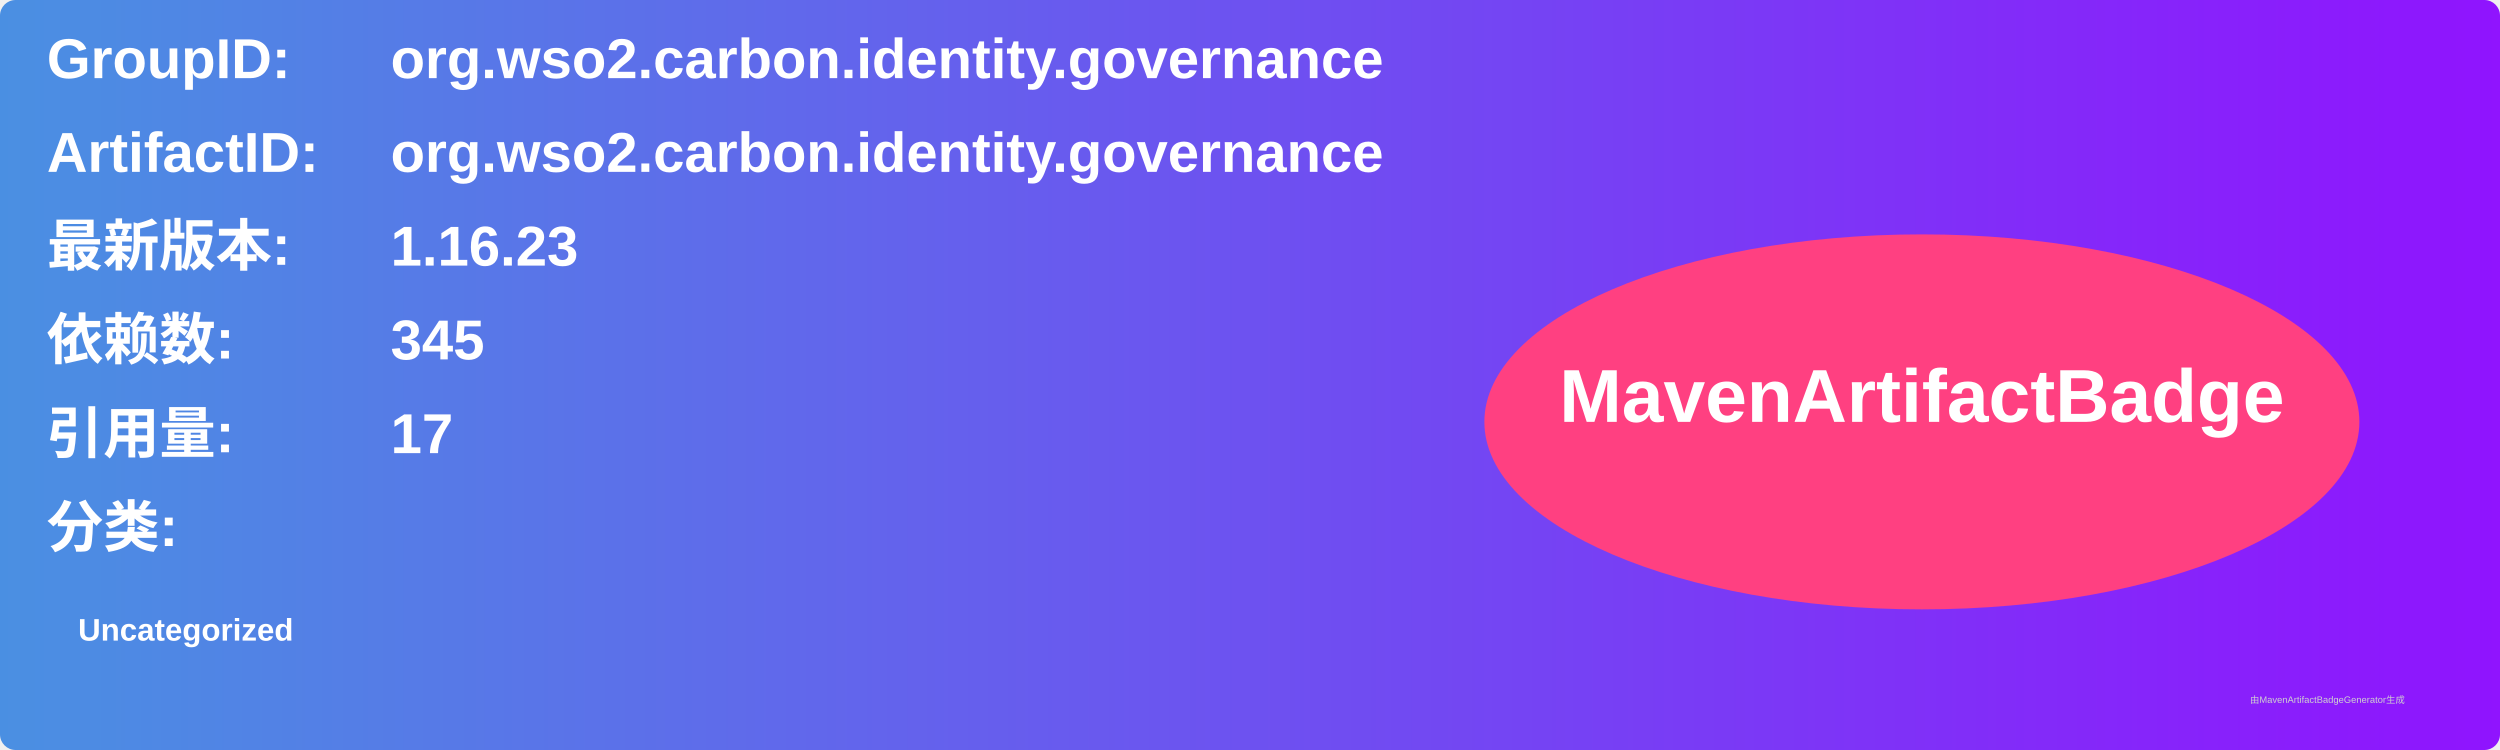
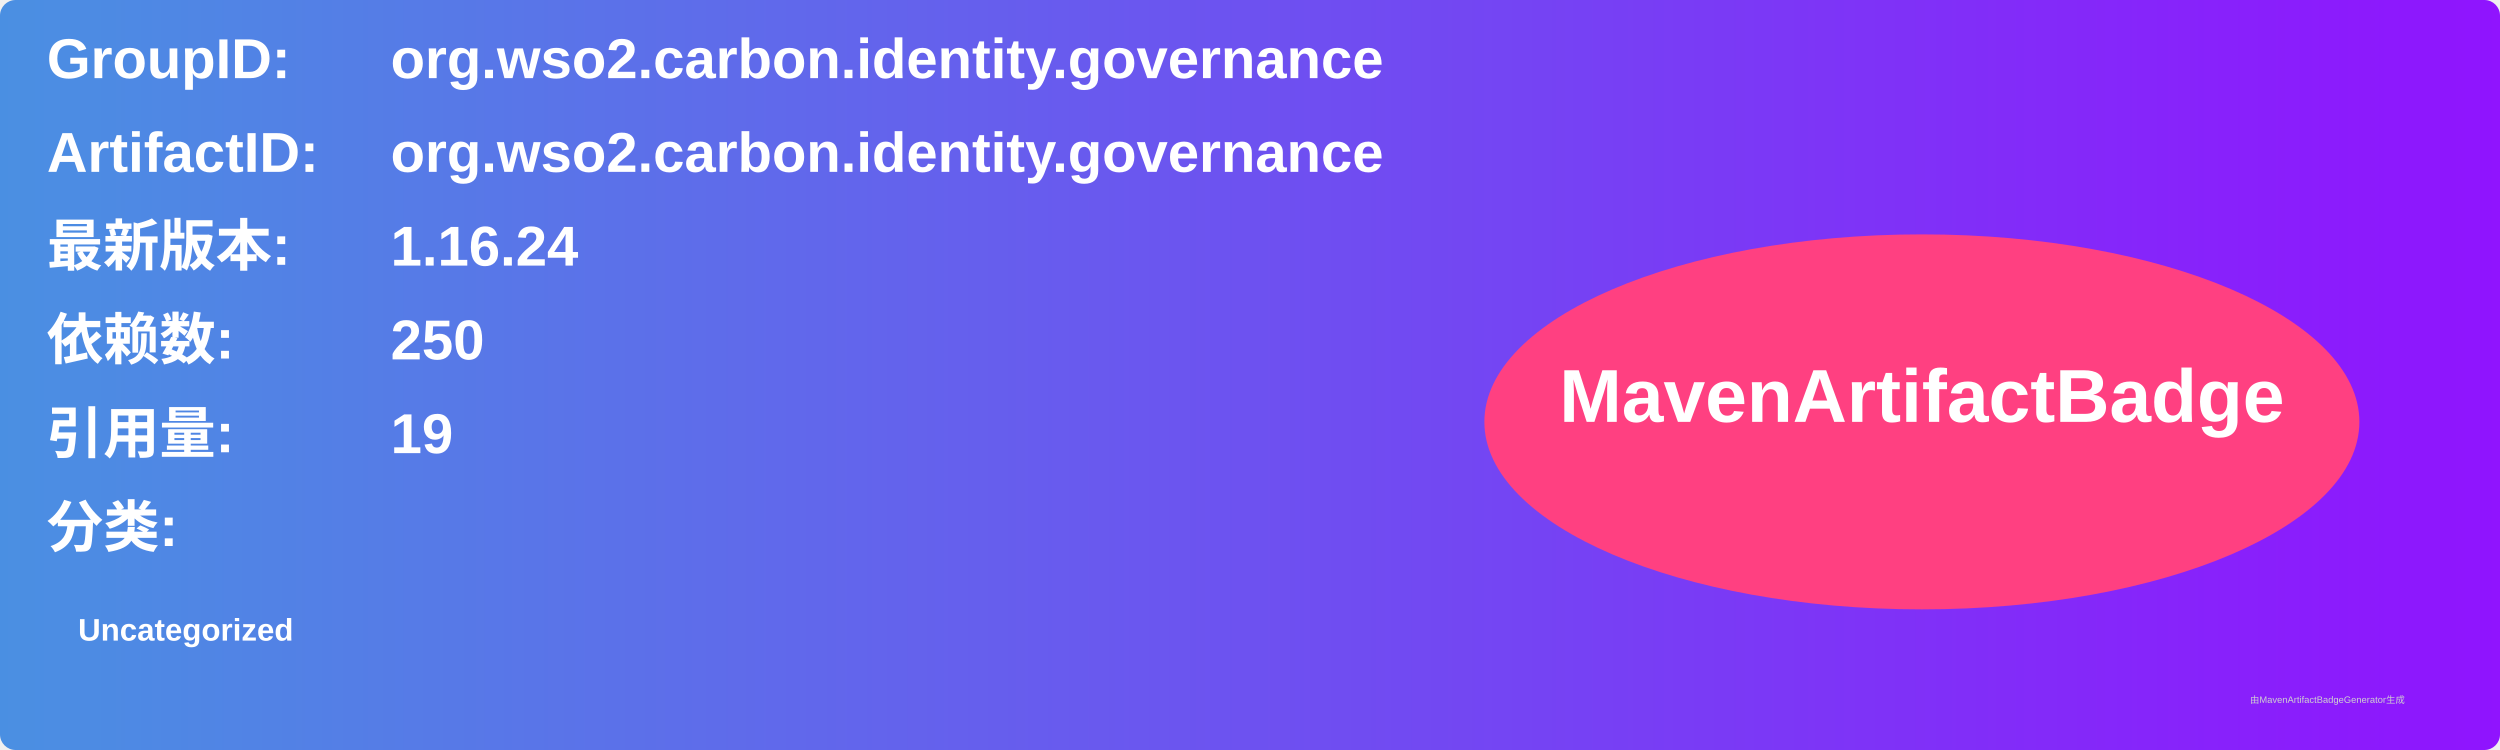
<svg xmlns="http://www.w3.org/2000/svg" width="800" height="240" viewBox="0 0 800 240">
  <linearGradient id="grad" x1="0%" y1="0%" x2="100%" y2="0%">
    <stop offset="0%" stop-color="#4a90e2" />
    <stop offset="100%" stop-color="#9013fe" />
  </linearGradient>
  <rect width="100%" height="100%" rx="5" ry="5" fill="url(#grad)" />
  <g transform="translate(15, 15)">
    <text x="0" y="10" font-family="Arial" font-size="18" fill="white" font-weight="bold" width="260">GroupID:</text>
    <text x="110" y="10" font-family="Arial" font-size="18" fill="white" font-weight="bold" width="460">org.wso2.carbon.identity.governance</text>
    <text x="0" y="40" font-family="Arial" font-size="18" fill="white" font-weight="bold" width="260">ArtifactID:</text>
    <text x="110" y="40" font-family="Arial" font-size="18" fill="white" font-weight="bold" width="460">org.wso2.carbon.identity.governance</text>
    <text x="0" y="70" font-family="Arial" font-size="18" fill="white" font-weight="bold">最新版本:</text>
    <text x="110" y="70" font-family="Arial" font-size="18" fill="white" font-weight="bold">
-       <tspan font-weight="bold">1.16.23</tspan>
+       <tspan font-weight="bold">1.16.24</tspan>
    </text>
    <text x="0" y="100" font-family="Arial" font-size="18" fill="white" font-weight="bold">依赖数: </text>
    <text x="110" y="100" font-family="Arial" font-size="18" fill="white">
-       <tspan font-weight="bold">345</tspan>
+       <tspan font-weight="bold">250</tspan>
    </text>
    <text x="0" y="130" font-family="Arial" font-size="18" fill="white" font-weight="bold">引用量: </text>
    <text x="110" y="130" font-family="Arial" font-size="18" fill="white">
-       <tspan font-weight="bold">17</tspan>
+       <tspan font-weight="bold">19</tspan>
    </text>
    <text x="0" y="160" font-family="Arial" font-size="18" fill="white" font-weight="bold">分类:</text>
    <text x="10" y="190" font-family="Arial" font-size="10" fill="white">
      <tspan font-weight="bold">Uncategorized</tspan>
    </text>
    <ellipse cx="600" cy="120" rx="140" ry="60" fill="#ff4081" />
    <text x="600" y="120" text-anchor="middle" font-family="Arial" font-size="24" fill="white" font-weight="bold">MavenArtifactBadge</text>
  </g>
  <text x="720" y="225" font-family="Arial" font-size="3" fill="#d0d0d0">由MavenArtifactBadgeGenerator生成</text>
</svg>
